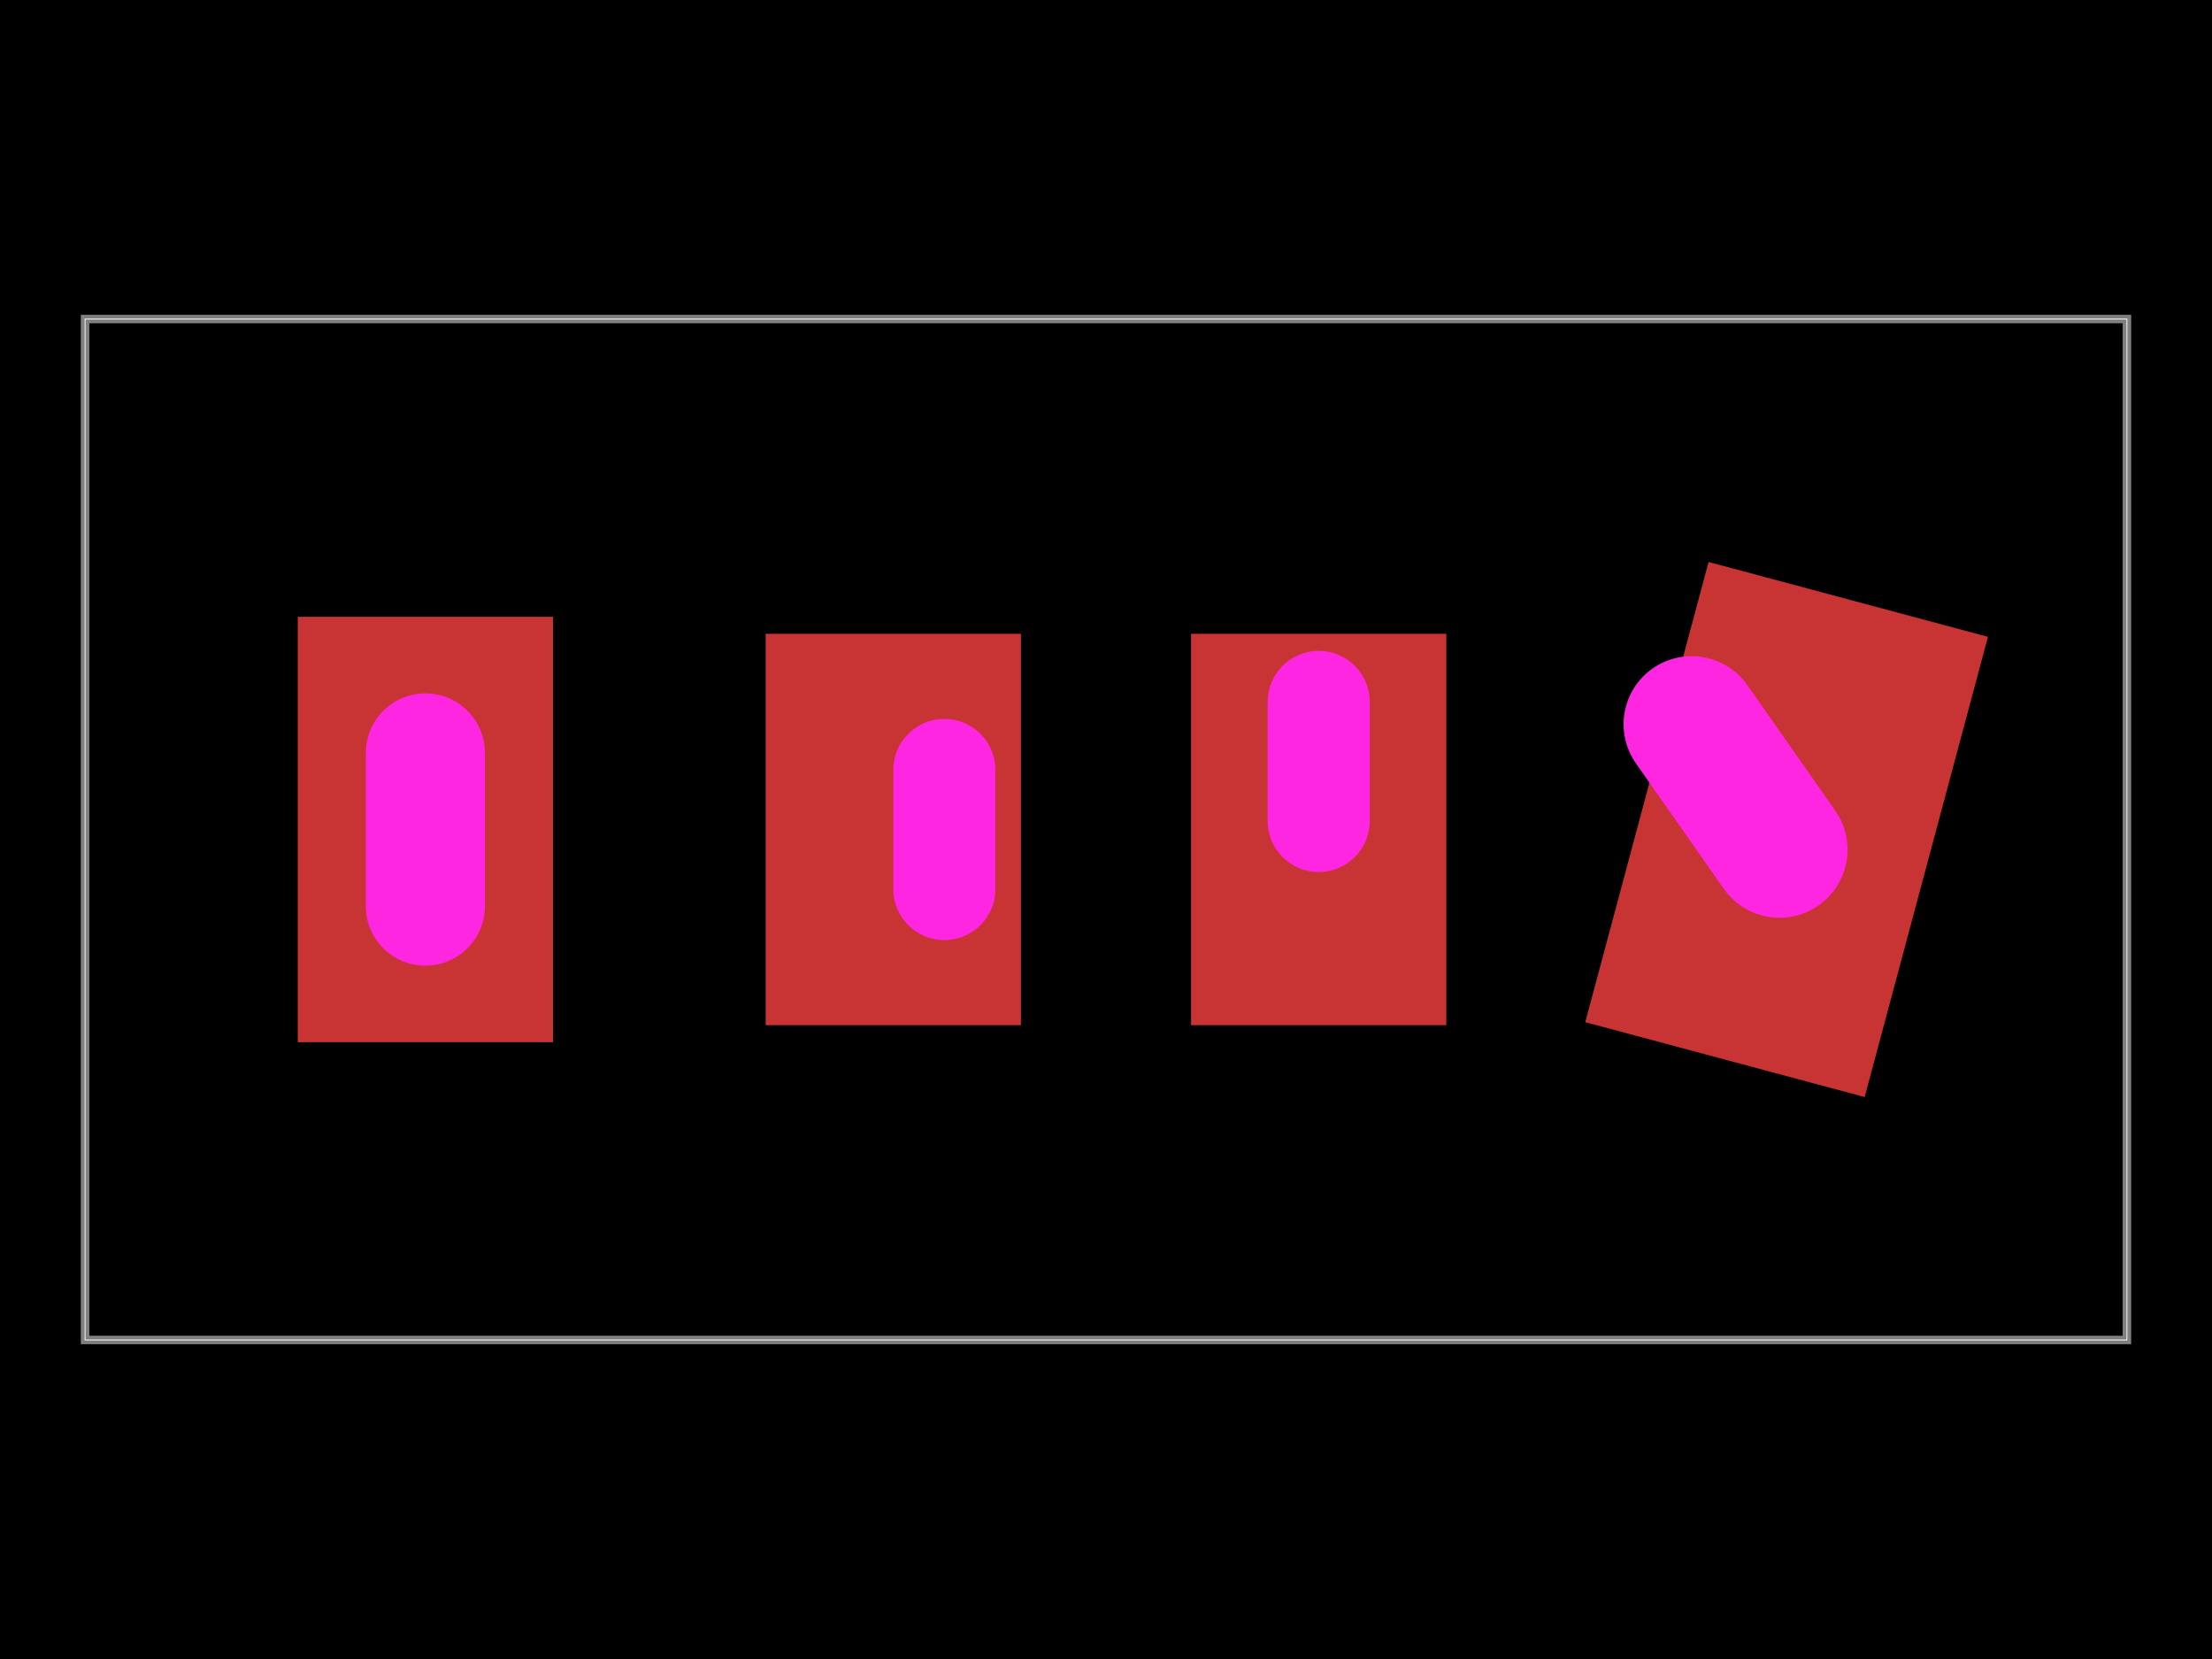
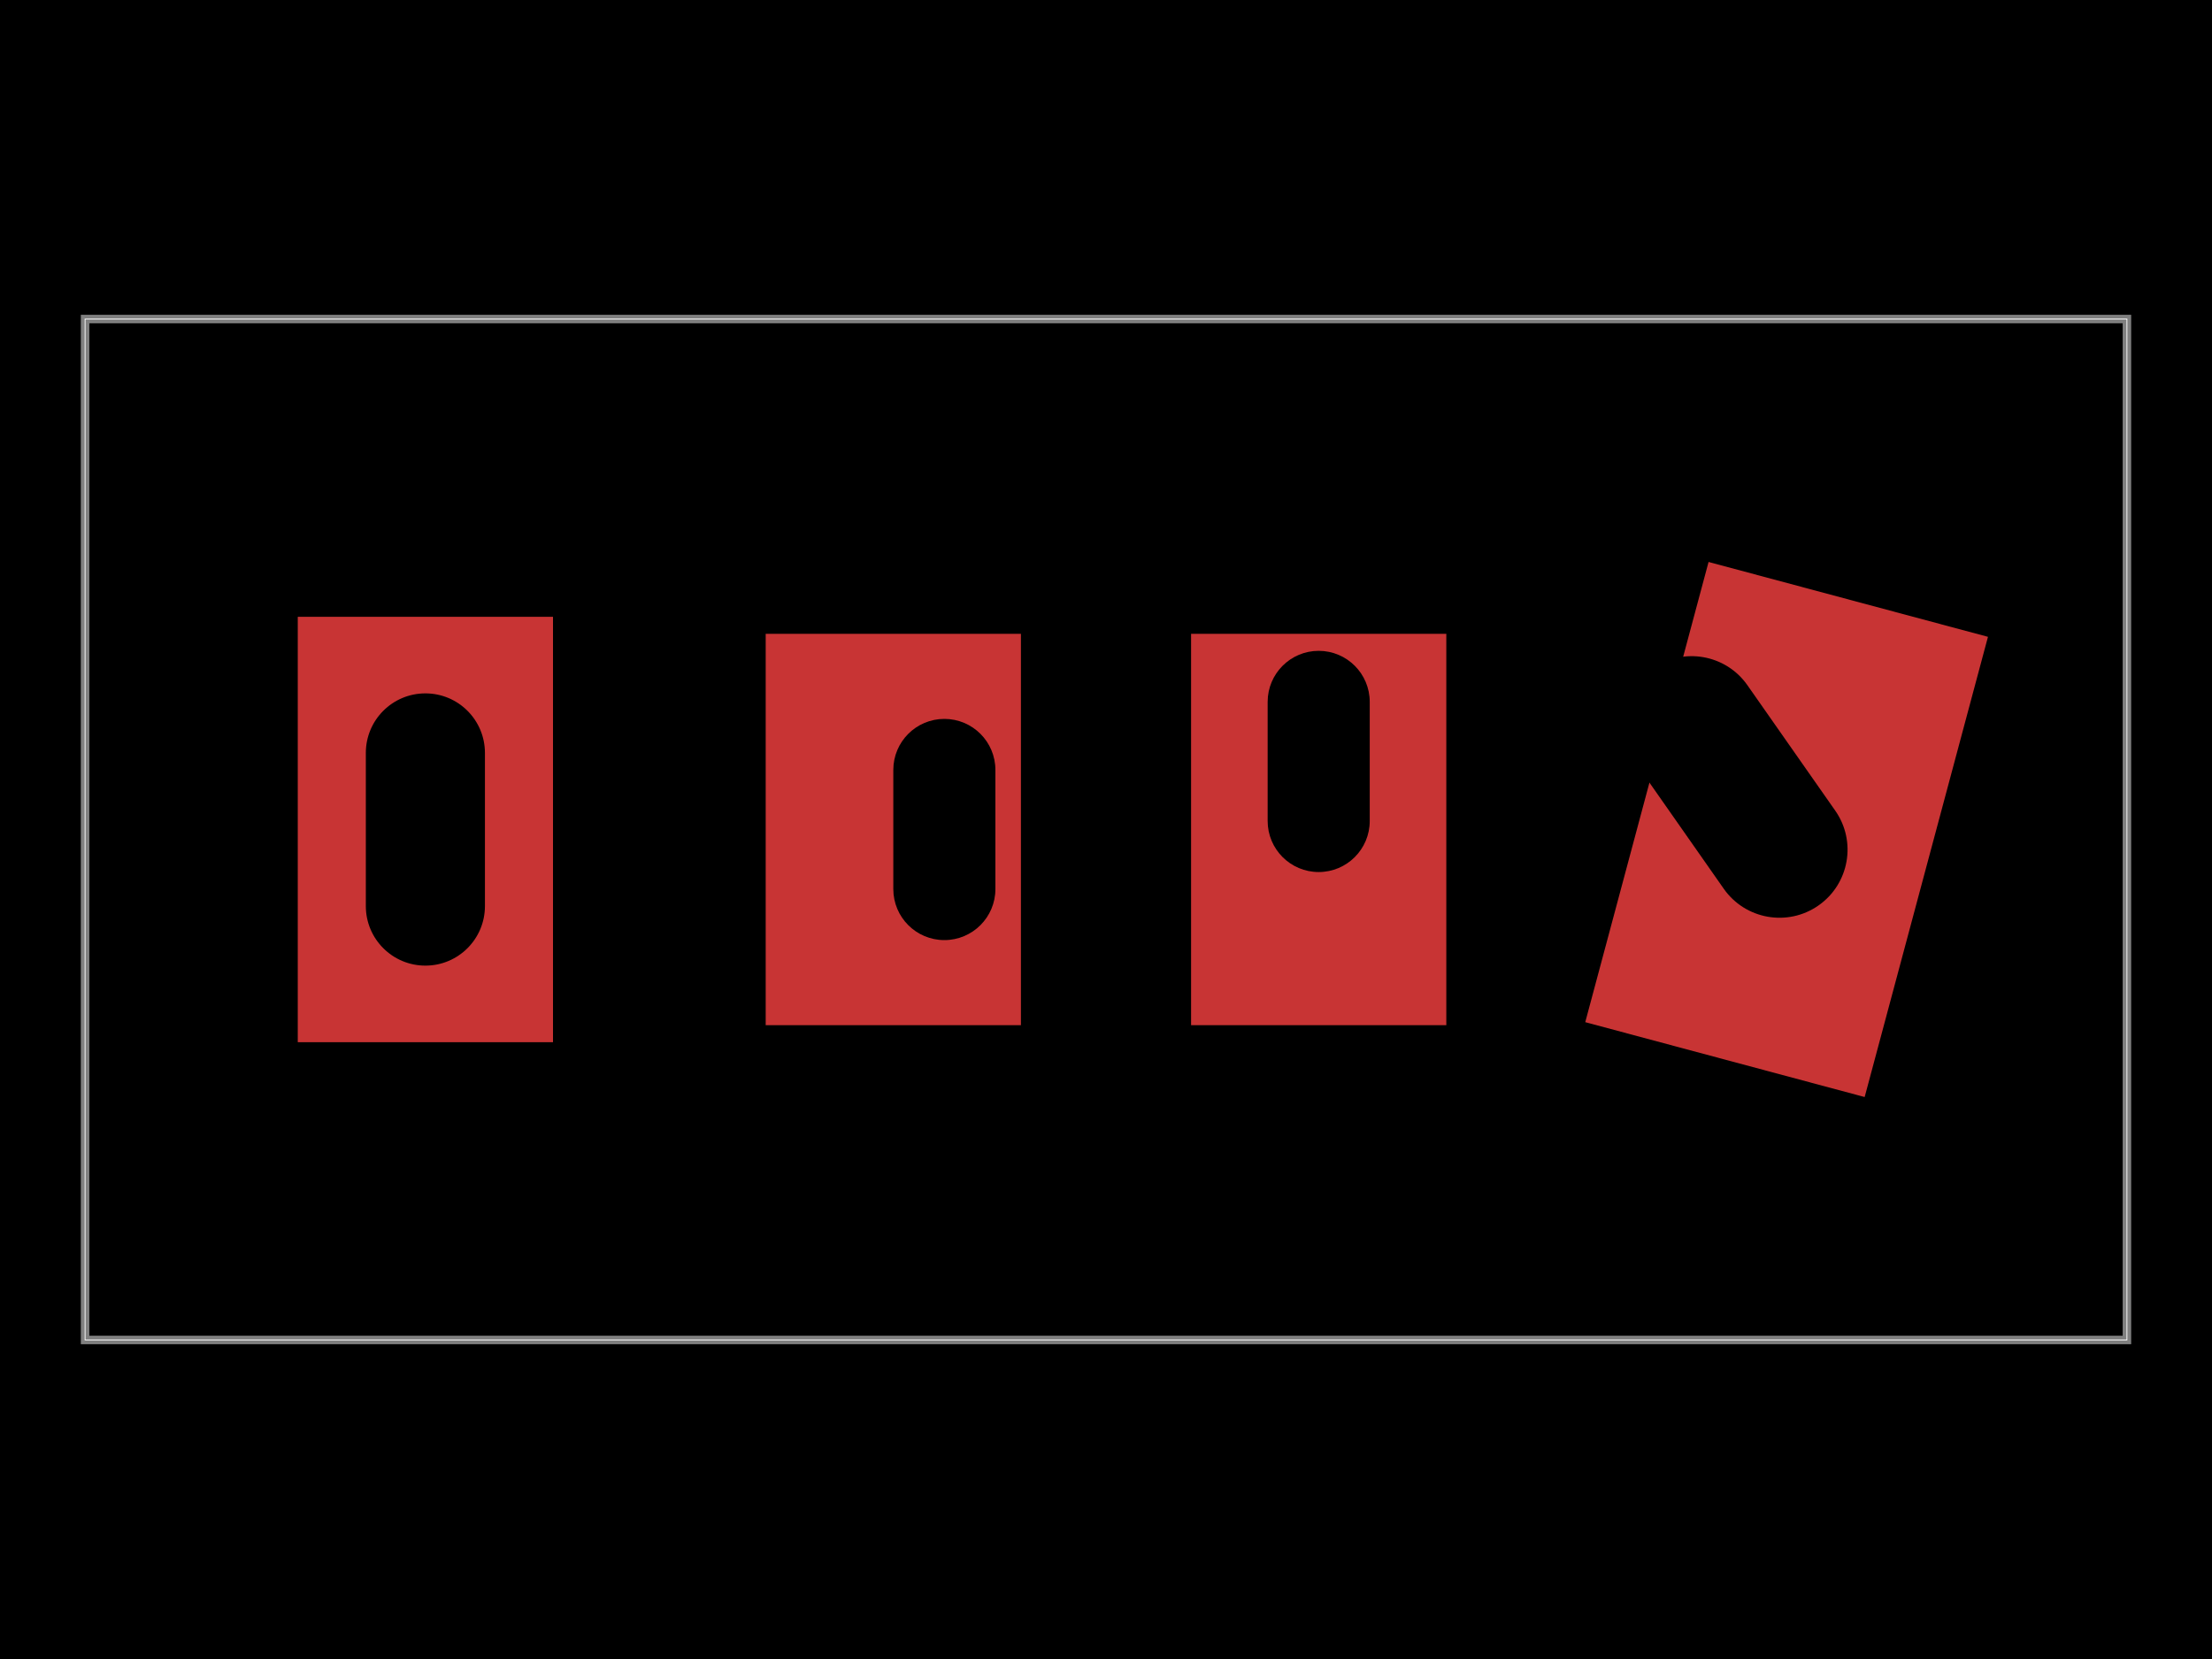
<svg xmlns="http://www.w3.org/2000/svg" width="800" height="600">
  <style />
  <rect class="boundary" x="0" y="0" fill="#000" width="800" height="600" />
  <rect class="pcb-boundary" fill="none" stroke="#fff" stroke-width="0.3" x="30.769" y="115.385" width="738.462" height="369.231" />
  <path class="pcb-board" d="M 30.769 484.615 L 769.231 484.615 L 769.231 115.385 L 30.769 115.385 Z" fill="none" stroke="rgba(255, 255, 255, 0.5)" stroke-width="3.077" />
  <g>
    <rect class="pcb-hole-outer-pad" fill="rgb(200, 52, 52)" x="107.692" y="223.077" width="92.308" height="153.846" />
-     <rect class="pcb-hole-inner" fill="#FF26E2" x="132.308" y="250.769" width="43.077" height="98.462" rx="21.538" ry="21.538" />
+     <rect class="pcb-hole-inner" fill="#000" x="132.308" y="250.769" width="43.077" height="98.462" rx="21.538" ry="21.538" />
  </g>
  <g>
    <rect class="pcb-hole-outer-pad" fill="rgb(200, 52, 52)" x="276.923" y="229.231" width="92.308" height="141.538" />
-     <rect class="pcb-hole-inner" fill="#FF26E2" x="323.077" y="260" width="36.923" height="80" rx="18.462" ry="18.462" />
+     <rect class="pcb-hole-inner" fill="#000" x="323.077" y="260" width="36.923" height="80" rx="18.462" ry="18.462" />
  </g>
  <g>
    <rect class="pcb-hole-outer-pad" fill="rgb(200, 52, 52)" x="430.769" y="229.231" width="92.308" height="141.538" />
-     <rect class="pcb-hole-inner" fill="#FF26E2" x="458.462" y="235.385" width="36.923" height="80" rx="18.462" ry="18.462" />
+     <rect class="pcb-hole-inner" fill="#000" x="458.462" y="235.385" width="36.923" height="80" rx="18.462" ry="18.462" />
  </g>
  <g>
    <rect class="pcb-hole-outer-pad" fill="rgb(200, 52, 52)" x="-52.308" y="-86.154" width="104.615" height="172.308" transform="translate(646.1538 300) rotate(15)" />
-     <rect class="pcb-hole-inner" fill="#FF26E2" x="-24.615" y="-52.308" width="49.231" height="104.615" rx="24.615" ry="24.615" transform="translate(627.6923 284.6154) rotate(-35)" />
+     <rect class="pcb-hole-inner" fill="#000" x="-24.615" y="-52.308" width="49.231" height="104.615" rx="24.615" ry="24.615" transform="translate(627.6923 284.6154) rotate(-35)" />
  </g>
</svg>
